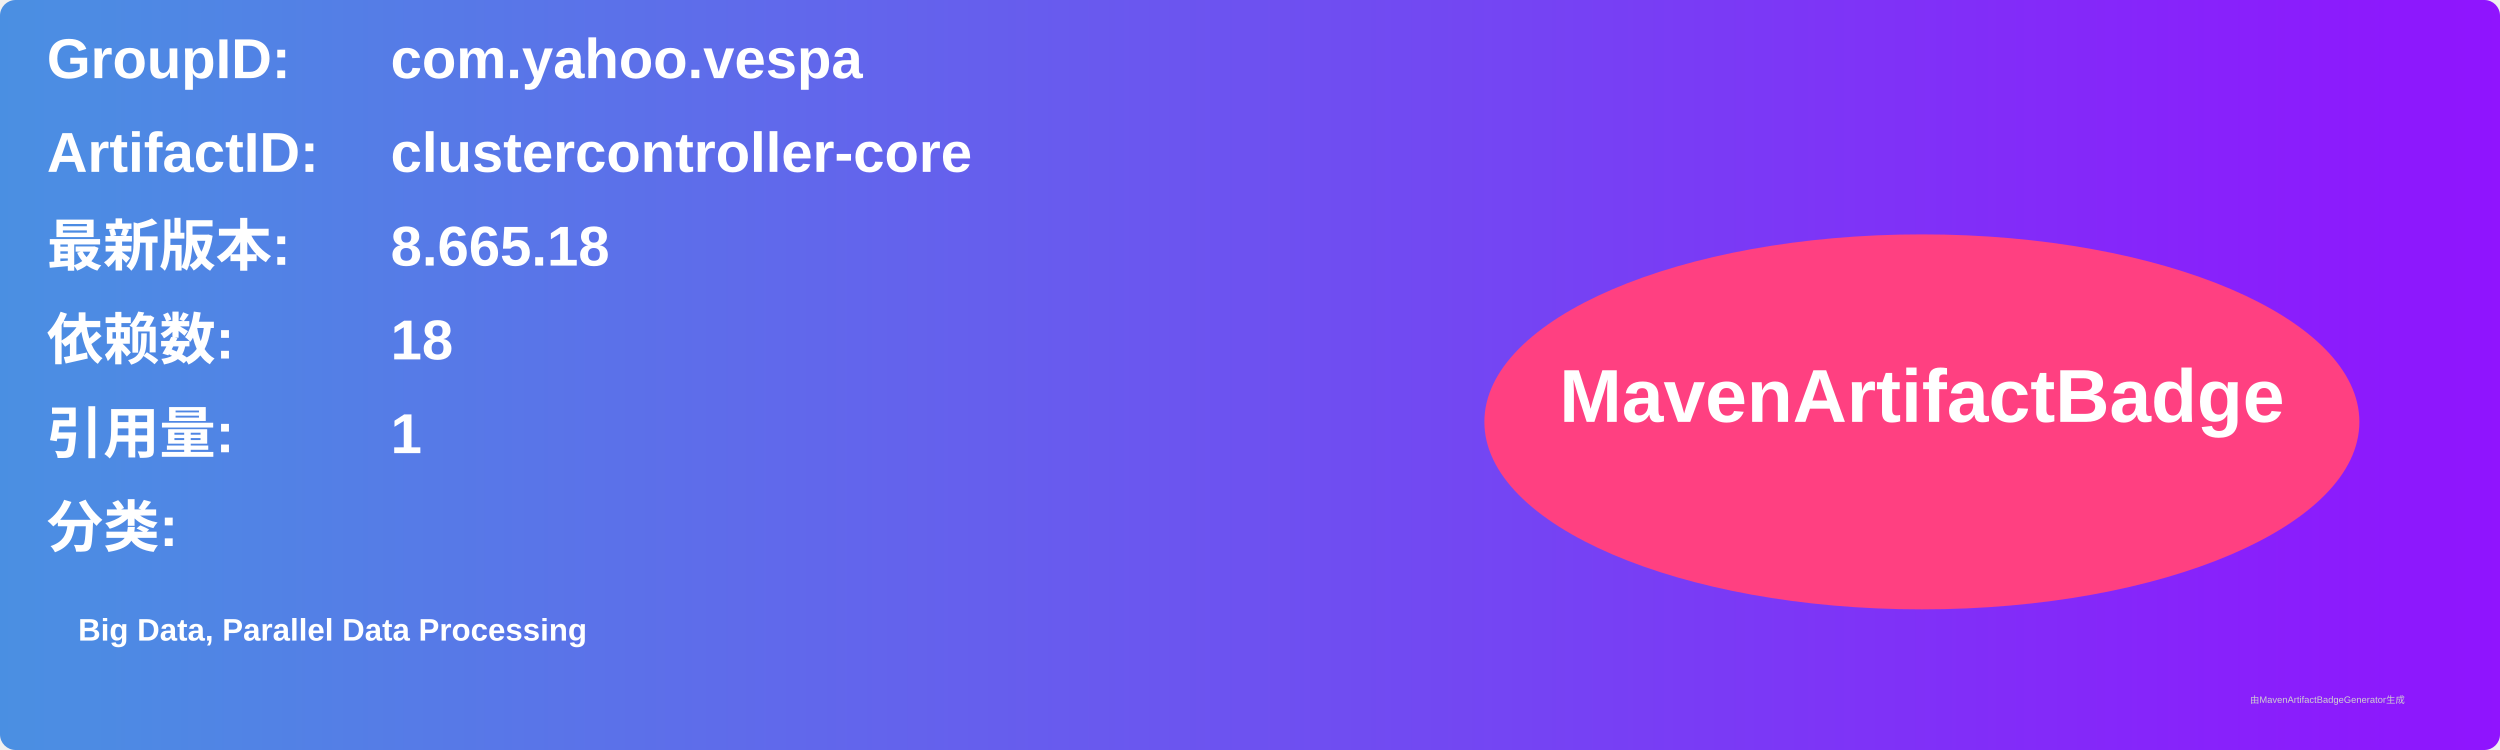
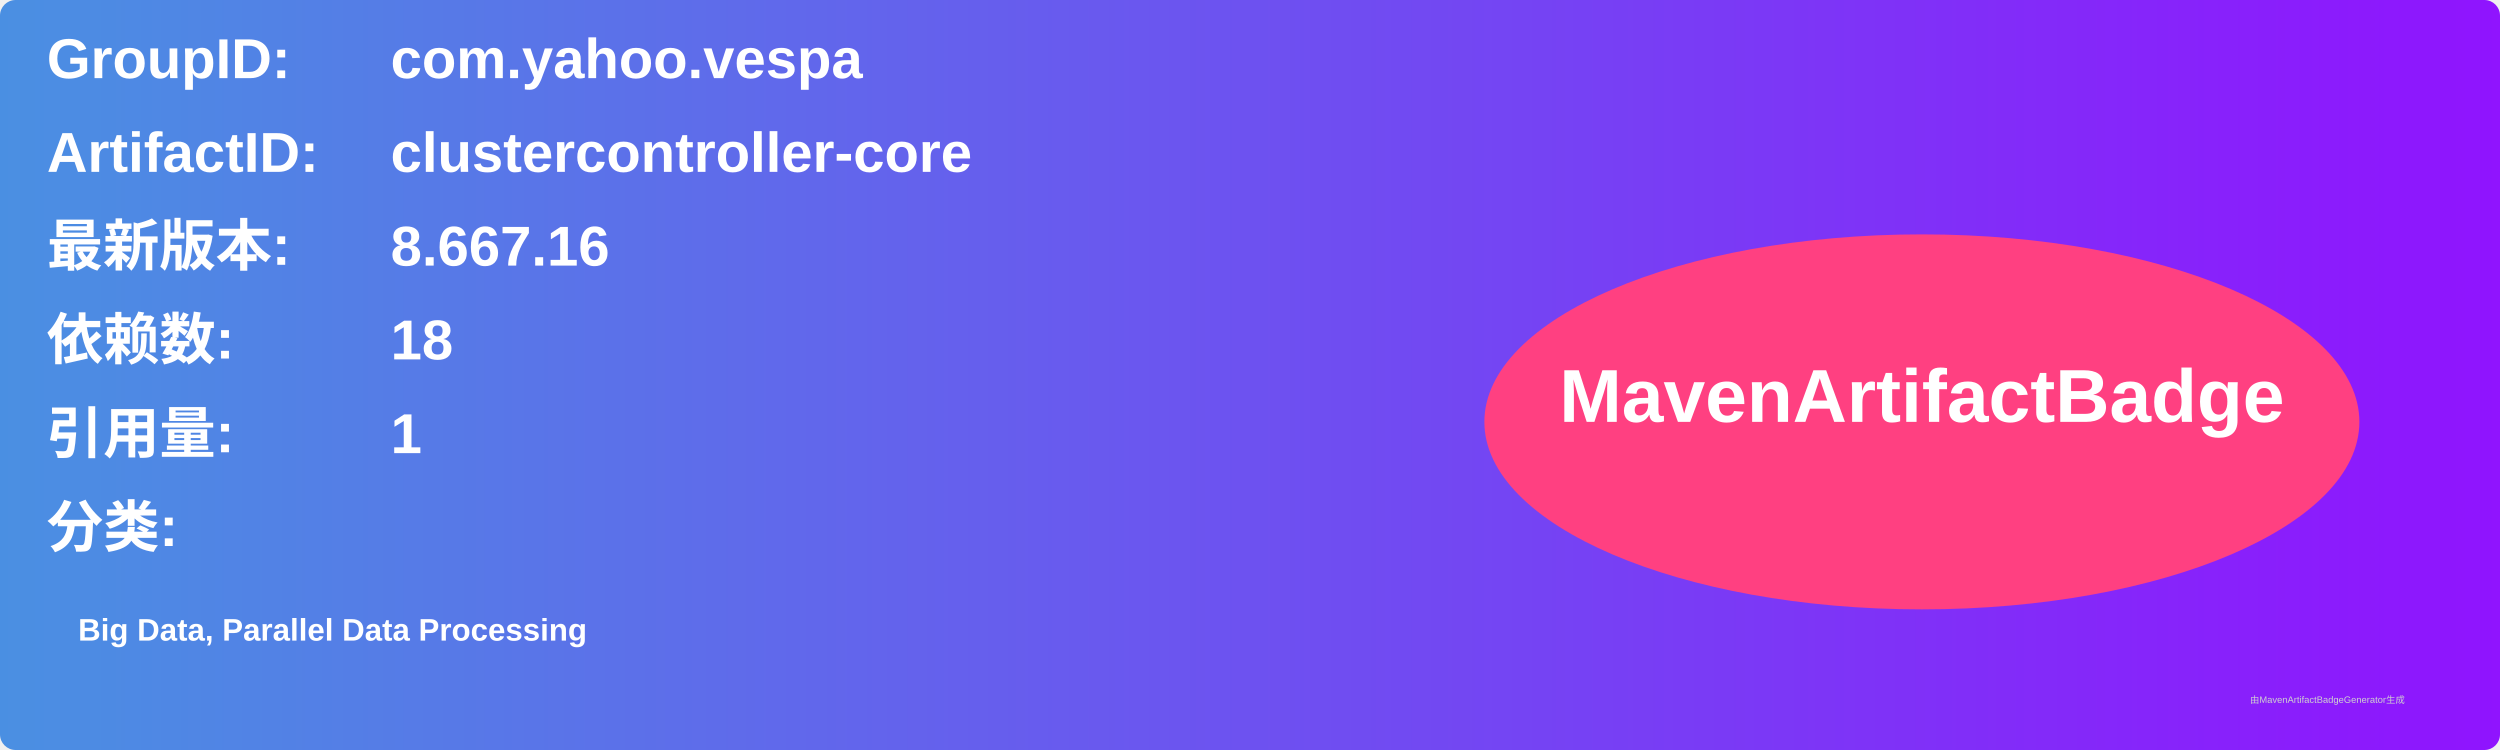
<svg xmlns="http://www.w3.org/2000/svg" width="800" height="240" viewBox="0 0 800 240">
  <linearGradient id="grad" x1="0%" y1="0%" x2="100%" y2="0%">
    <stop offset="0%" stop-color="#4a90e2" />
    <stop offset="100%" stop-color="#9013fe" />
  </linearGradient>
  <rect width="100%" height="100%" rx="5" ry="5" fill="url(#grad)" />
  <g transform="translate(15, 15)">
    <text x="0" y="10" font-family="Arial" font-size="18" fill="white" font-weight="bold" width="260">GroupID:</text>
    <text x="110" y="10" font-family="Arial" font-size="18" fill="white" font-weight="bold" width="460">com.yahoo.vespa</text>
    <text x="0" y="40" font-family="Arial" font-size="18" fill="white" font-weight="bold" width="260">ArtifactID:</text>
    <text x="110" y="40" font-family="Arial" font-size="18" fill="white" font-weight="bold" width="460">clustercontroller-core</text>
    <text x="0" y="70" font-family="Arial" font-size="18" fill="white" font-weight="bold">最新版本:</text>
    <text x="110" y="70" font-family="Arial" font-size="18" fill="white" font-weight="bold">
-       <tspan font-weight="bold">8.665.18</tspan>
+       <tspan font-weight="bold">8.667.16</tspan>
    </text>
    <text x="0" y="100" font-family="Arial" font-size="18" fill="white" font-weight="bold">依赖数: </text>
    <text x="110" y="100" font-family="Arial" font-size="18" fill="white">
      <tspan font-weight="bold">18</tspan>
    </text>
    <text x="0" y="130" font-family="Arial" font-size="18" fill="white" font-weight="bold">引用量: </text>
    <text x="110" y="130" font-family="Arial" font-size="18" fill="white">
      <tspan font-weight="bold">1</tspan>
    </text>
    <text x="0" y="160" font-family="Arial" font-size="18" fill="white" font-weight="bold">分类:</text>
    <text x="10" y="190" font-family="Arial" font-size="10" fill="white">
      <tspan font-weight="bold">Big Data, Parallel Data Processing</tspan>
    </text>
    <ellipse cx="600" cy="120" rx="140" ry="60" fill="#ff4081" />
    <text x="600" y="120" text-anchor="middle" font-family="Arial" font-size="24" fill="white" font-weight="bold">MavenArtifactBadge</text>
  </g>
  <text x="720" y="225" font-family="Arial" font-size="3" fill="#d0d0d0">由MavenArtifactBadgeGenerator生成</text>
</svg>
